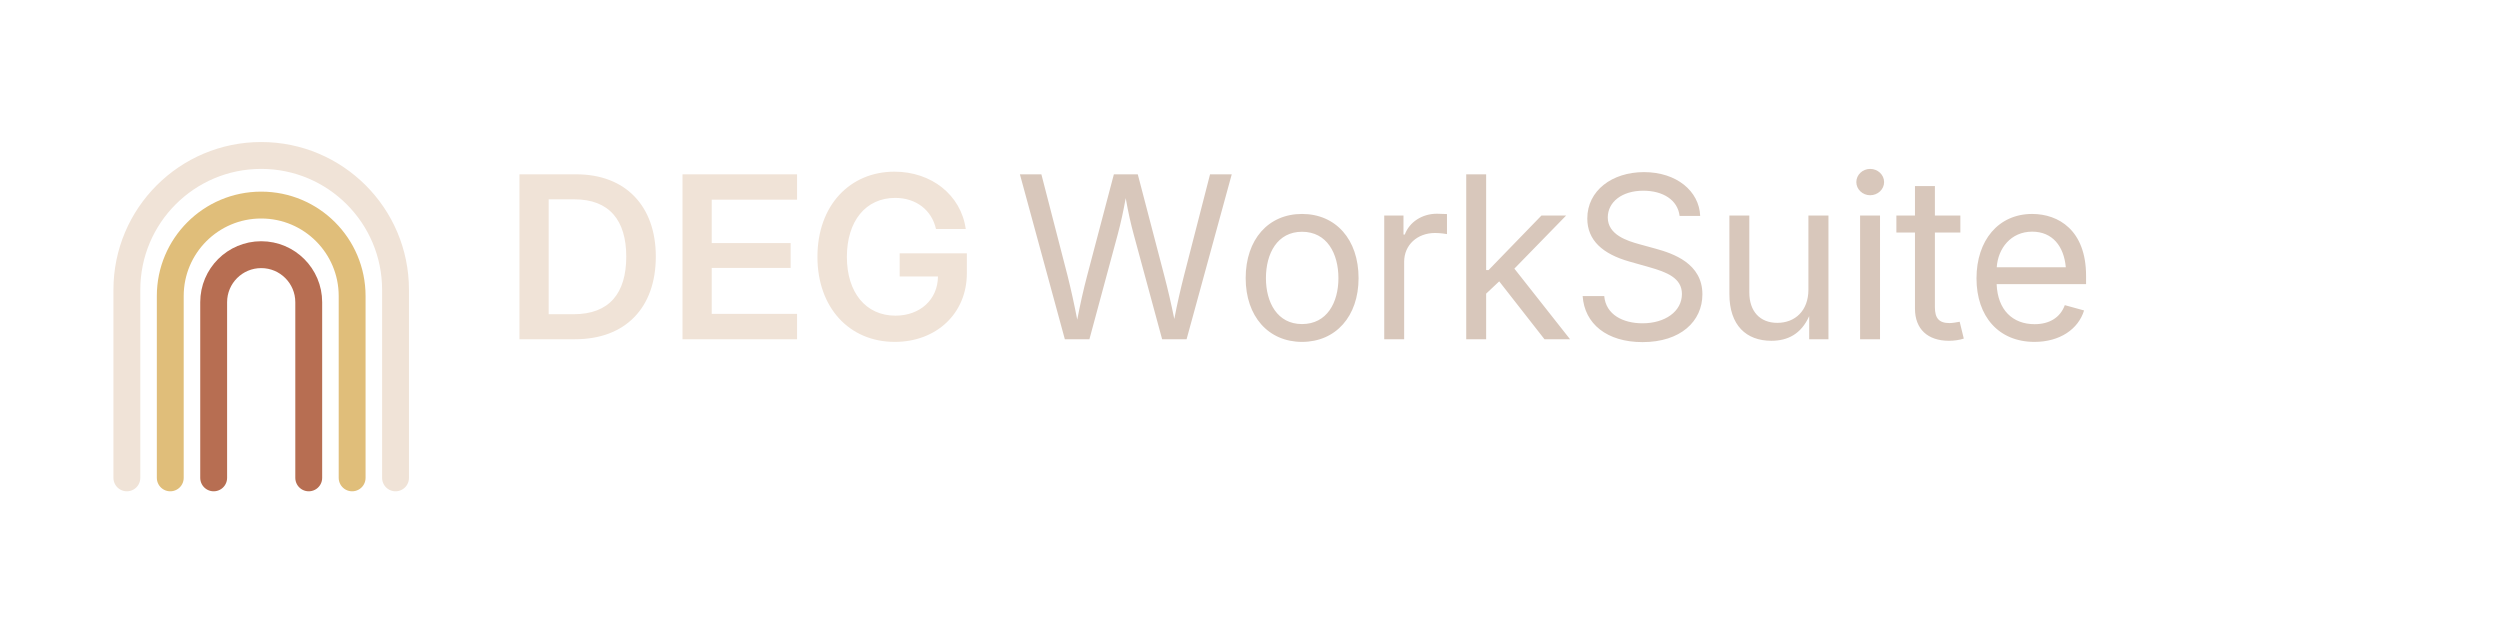
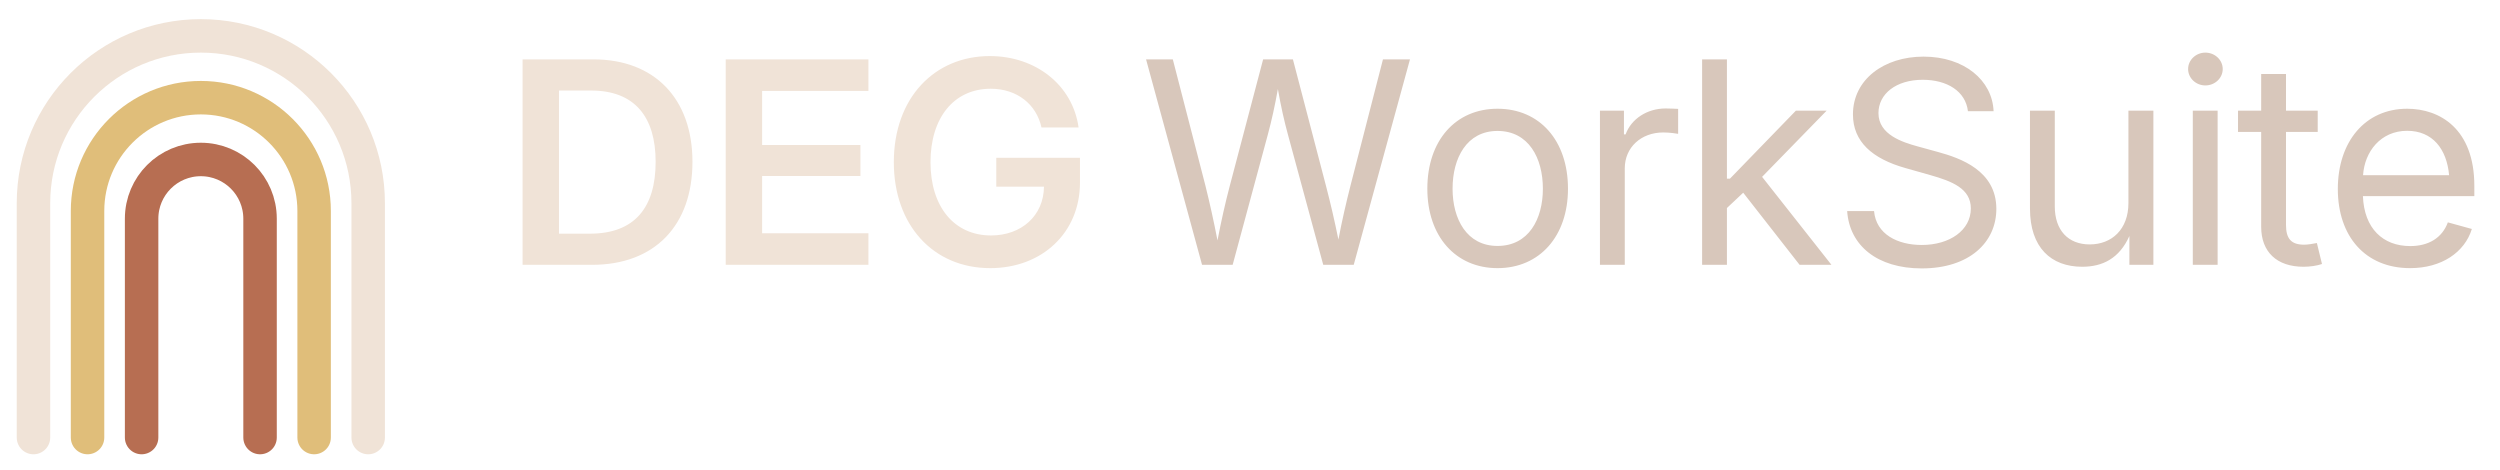
- <svg xmlns="http://www.w3.org/2000/svg" viewBox="0 0 1500 380" width="1500" height="380">
+ <svg xmlns="http://www.w3.org/2000/svg" viewBox="60 76 1204 226" width="1204" height="226">
  <g transform="translate(-2.0 31.28) scale(0.62)">
    <path d="M126.0 412 V230.0 A130.0 130.0 0 0 1 386.0 230.0 V412" fill="none" stroke="#F0E3D7" stroke-width="26" stroke-linecap="round" />
    <path d="M168.0 412 V236.0 A88.0 88.0 0 0 1 344.0 236.0 V412" fill="none" stroke="#E0BE7A" stroke-width="26" stroke-linecap="round" />
    <path d="M210.0 412 V242.0 A46.0 46.0 0 0 1 302.0 242.0 V412" fill="none" stroke="#B76E52" stroke-width="26" stroke-linecap="round" />
  </g>
  <path d="M345.077 203.541C375.358 203.541 393.487 184.549 393.487 153.935C393.487 123.521 375.225 104.595 345.807 104.595H311.674V203.541ZM329.206 188.533V119.603H344.678C365.53 119.603 375.756 132.154 375.756 153.935C375.756 175.916 365.663 188.533 344.147 188.533ZM409.502 203.541H478.233V188.334H427.034V160.775H474.381V145.834H427.034V119.803H478.233V104.595H409.502ZM536.881 205.135C561.85 205.135 580.112 188.068 580.112 163.963V152.01H539.803V165.888H562.78C562.647 179.9 551.889 189.396 537.28 189.396C519.483 189.396 508.127 175.517 508.127 154.135C508.127 132.685 519.417 118.74 537.147 118.74C549.831 118.74 559.128 126.244 561.585 137.4H579.448C576.592 116.947 558.795 103.002 536.682 103.002C510.12 103.002 490.463 123.056 490.463 154.135C490.463 184.416 509.456 205.135 536.881 205.135Z" fill="#F0E3D7" />
  <path d="M638.905 203.541H653.647L670.581 140.853C672.506 133.681 673.967 126.974 675.428 118.873C676.956 127.572 678.549 134.545 680.276 140.853L697.276 203.541H711.952L739.045 104.595H726.03L710.424 165.291C708.299 173.658 706.307 182.224 704.581 191.388C702.721 182.224 700.729 173.658 698.538 165.291L682.667 104.595H668.323L652.319 165.291C650.061 173.791 648.135 182.49 646.342 191.787C644.549 182.49 642.624 173.791 640.499 165.291L624.827 104.595H611.944ZM781.206 205.135C801.46 205.135 815.139 189.795 815.139 166.885C815.139 143.642 801.46 128.369 781.206 128.369C761.018 128.369 747.405 143.642 747.405 166.885C747.405 189.795 761.018 205.135 781.206 205.135ZM781.206 194.443C766.397 194.443 759.557 181.494 759.557 166.885C759.557 152.076 766.397 139.06 781.206 139.06C796.213 139.06 803.053 152.142 803.053 166.885C803.053 181.494 796.213 194.443 781.206 194.443ZM830.538 203.541H842.491V157.056C842.491 147.029 850.327 139.791 861.018 139.791C864.206 139.791 867.46 140.322 868.19 140.455V128.435C866.795 128.369 863.874 128.236 862.147 128.236C853.315 128.236 845.612 133.217 842.889 140.72H842.092V129.299H830.538ZM879.737 203.541H891.69V176.181L899.526 168.81L926.686 203.541H942.026L908.624 161.174L939.702 129.299H924.893L893.151 162.037H891.69V104.595H879.737ZM985.514 205.267C1008.358 205.267 1021.44 192.783 1021.44 176.58C1021.44 158.119 1004.042 152.142 993.417 149.22L983.522 146.498C976.284 144.506 964.663 140.853 964.663 130.494C964.663 121.197 973.163 114.424 985.979 114.424C997.733 114.424 1006.631 119.935 1007.76 129.564H1020.112C1019.514 114.623 1005.901 103.267 986.378 103.267C967.253 103.267 952.378 114.357 952.378 131.092C952.378 144.24 961.674 152.408 977.612 156.924L989.565 160.31C1000.124 163.299 1009.155 166.818 1009.155 176.381C1009.155 186.939 998.928 193.978 985.514 193.978C973.893 193.978 963.534 188.865 962.538 177.642H949.588C950.717 194.244 964.065 205.267 985.514 205.267ZM1062.803 204.47C1072.565 204.47 1080.667 200.486 1085.514 189.662V203.541H1097.069V129.299H1085.049V173.791C1085.049 186.474 1077.014 193.713 1066.389 193.713C1056.03 193.713 1049.588 186.873 1049.588 175.451V129.299H1037.635V176.447C1037.635 195.24 1047.795 204.47 1062.803 204.47ZM1116.053 203.541H1128.006V129.299H1116.053ZM1122.096 117.146C1126.678 117.146 1130.463 113.627 1130.463 109.244C1130.463 104.861 1126.678 101.342 1122.096 101.342C1117.581 101.342 1113.795 104.861 1113.795 109.244C1113.795 113.627 1117.581 117.146 1122.096 117.146ZM1176.21 129.299H1160.936V111.635H1148.983V129.299H1137.827V139.525H1148.983V185.213C1148.983 197.365 1156.553 204.47 1169.37 204.47C1172.424 204.47 1175.811 204.006 1178.268 203.142L1175.811 193.049C1173.819 193.447 1171.229 193.845 1169.702 193.845C1163.393 193.845 1160.936 190.924 1160.936 184.283V139.525H1176.21ZM1220.694 205.135C1235.901 205.135 1246.991 197.498 1250.444 186.275L1238.889 183.088C1236.1 190.658 1229.526 194.51 1220.76 194.51C1207.612 194.51 1198.581 186.01 1197.983 170.47H1251.639V165.49C1251.639 138.064 1235.038 128.369 1219.299 128.369C1199.045 128.369 1185.897 144.24 1185.897 167.017C1185.897 189.861 1199.178 205.135 1220.694 205.135ZM1198.049 160.377C1198.78 149.021 1206.549 138.994 1219.299 138.994C1231.518 138.994 1238.358 147.76 1239.487 160.377Z" fill="#D8C7BB" />
</svg>
